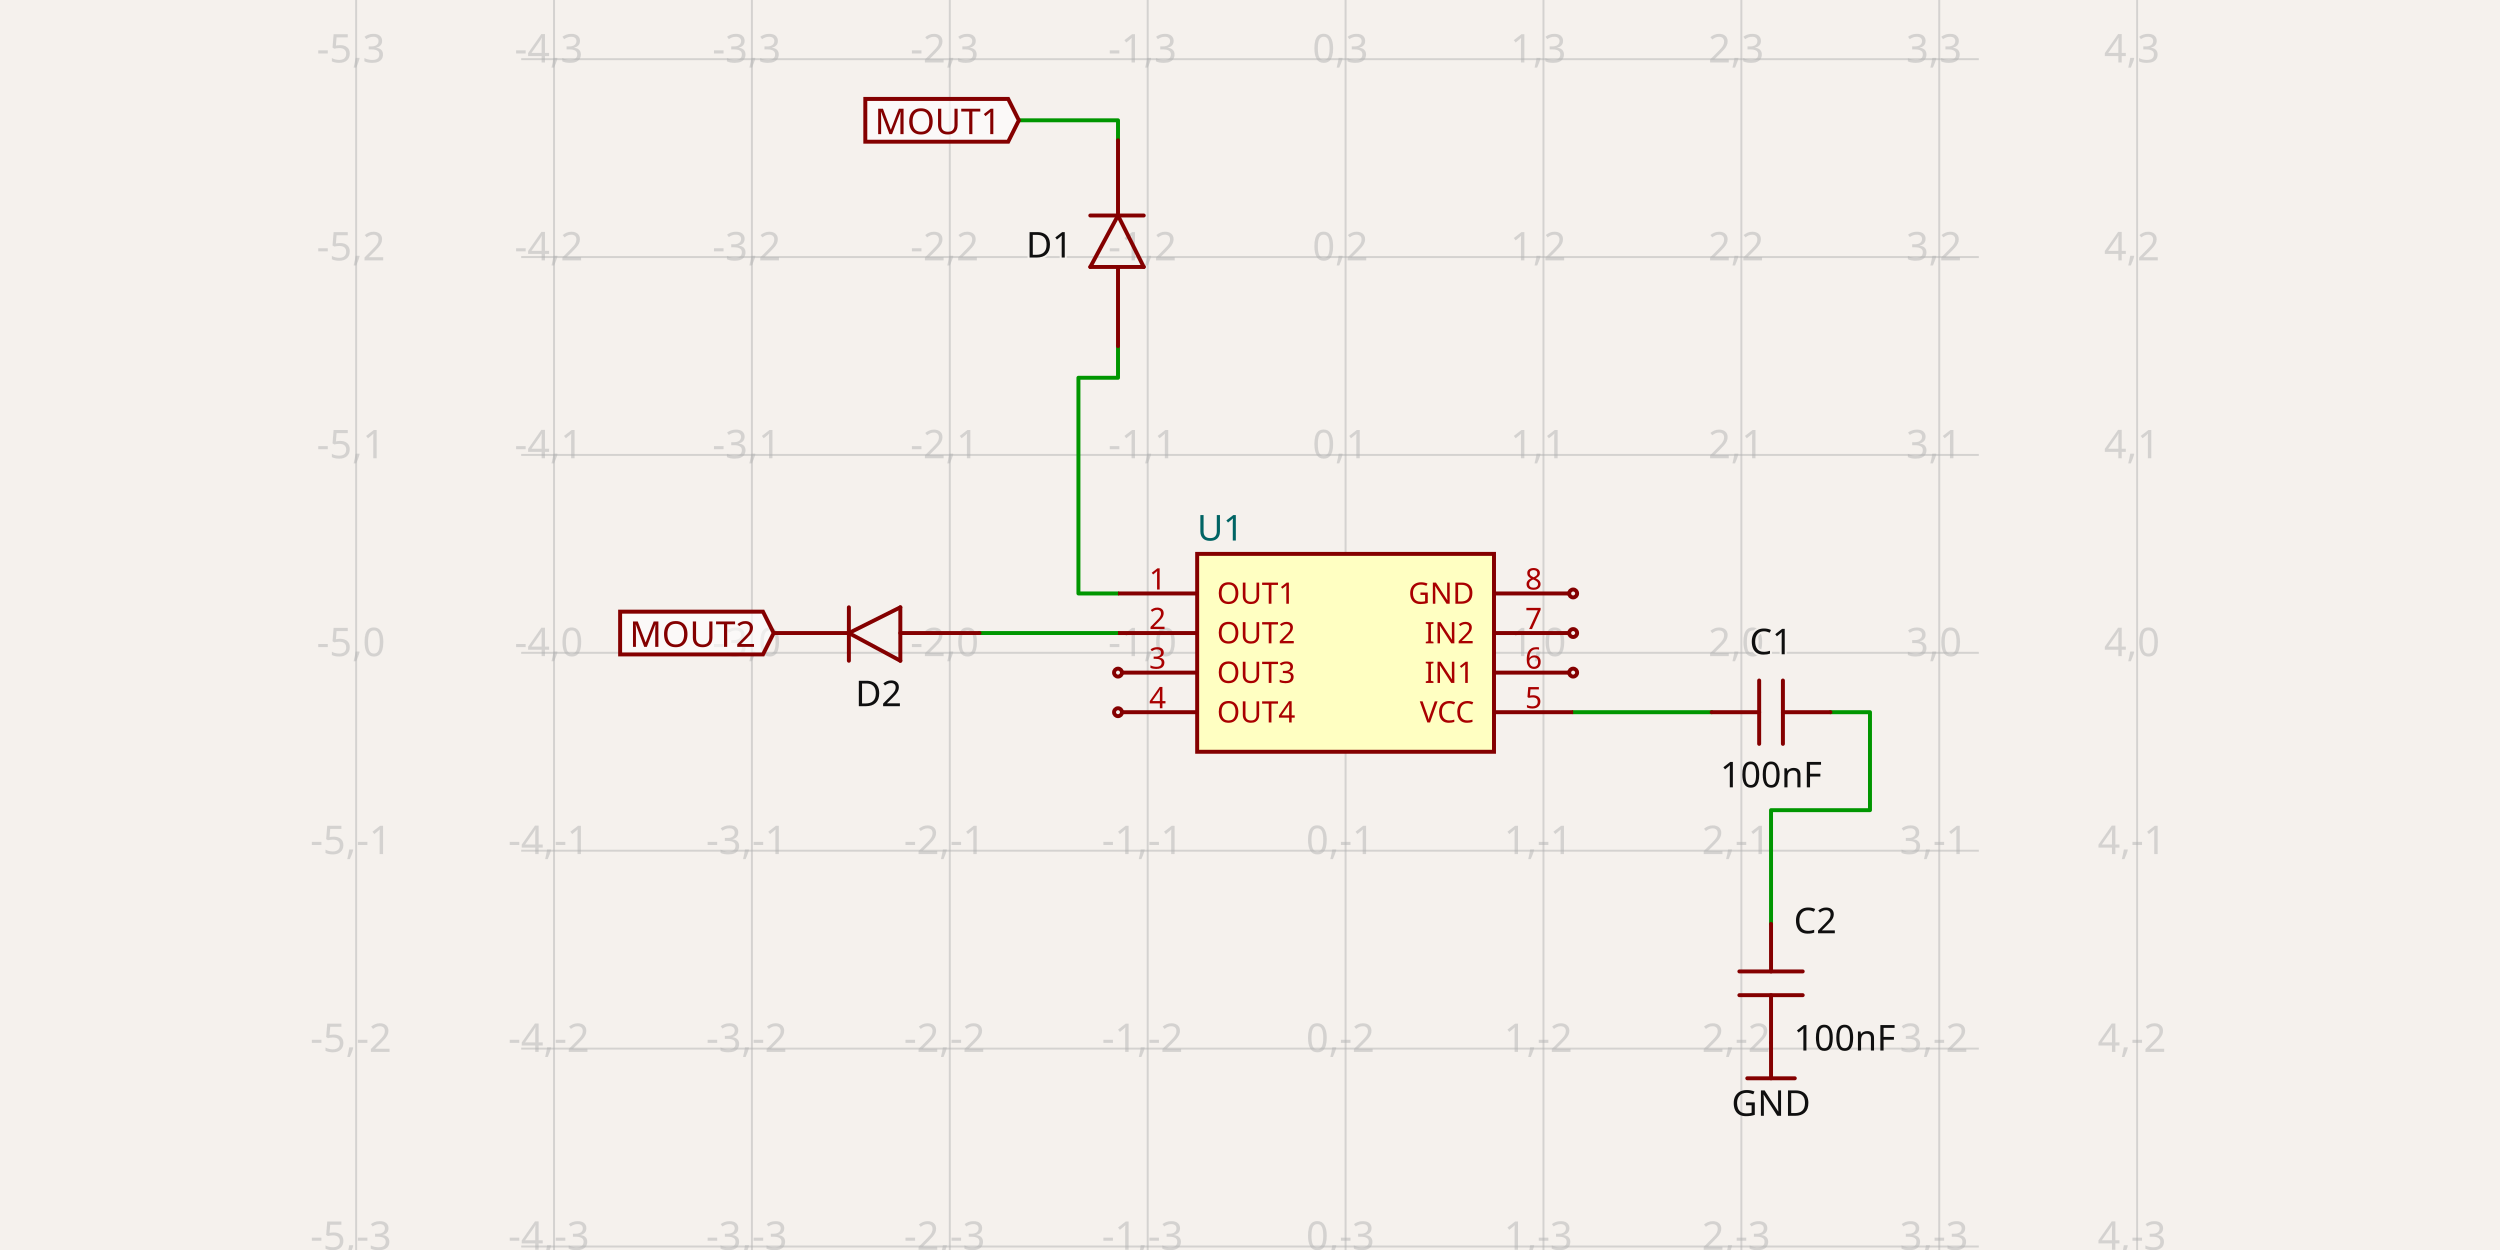
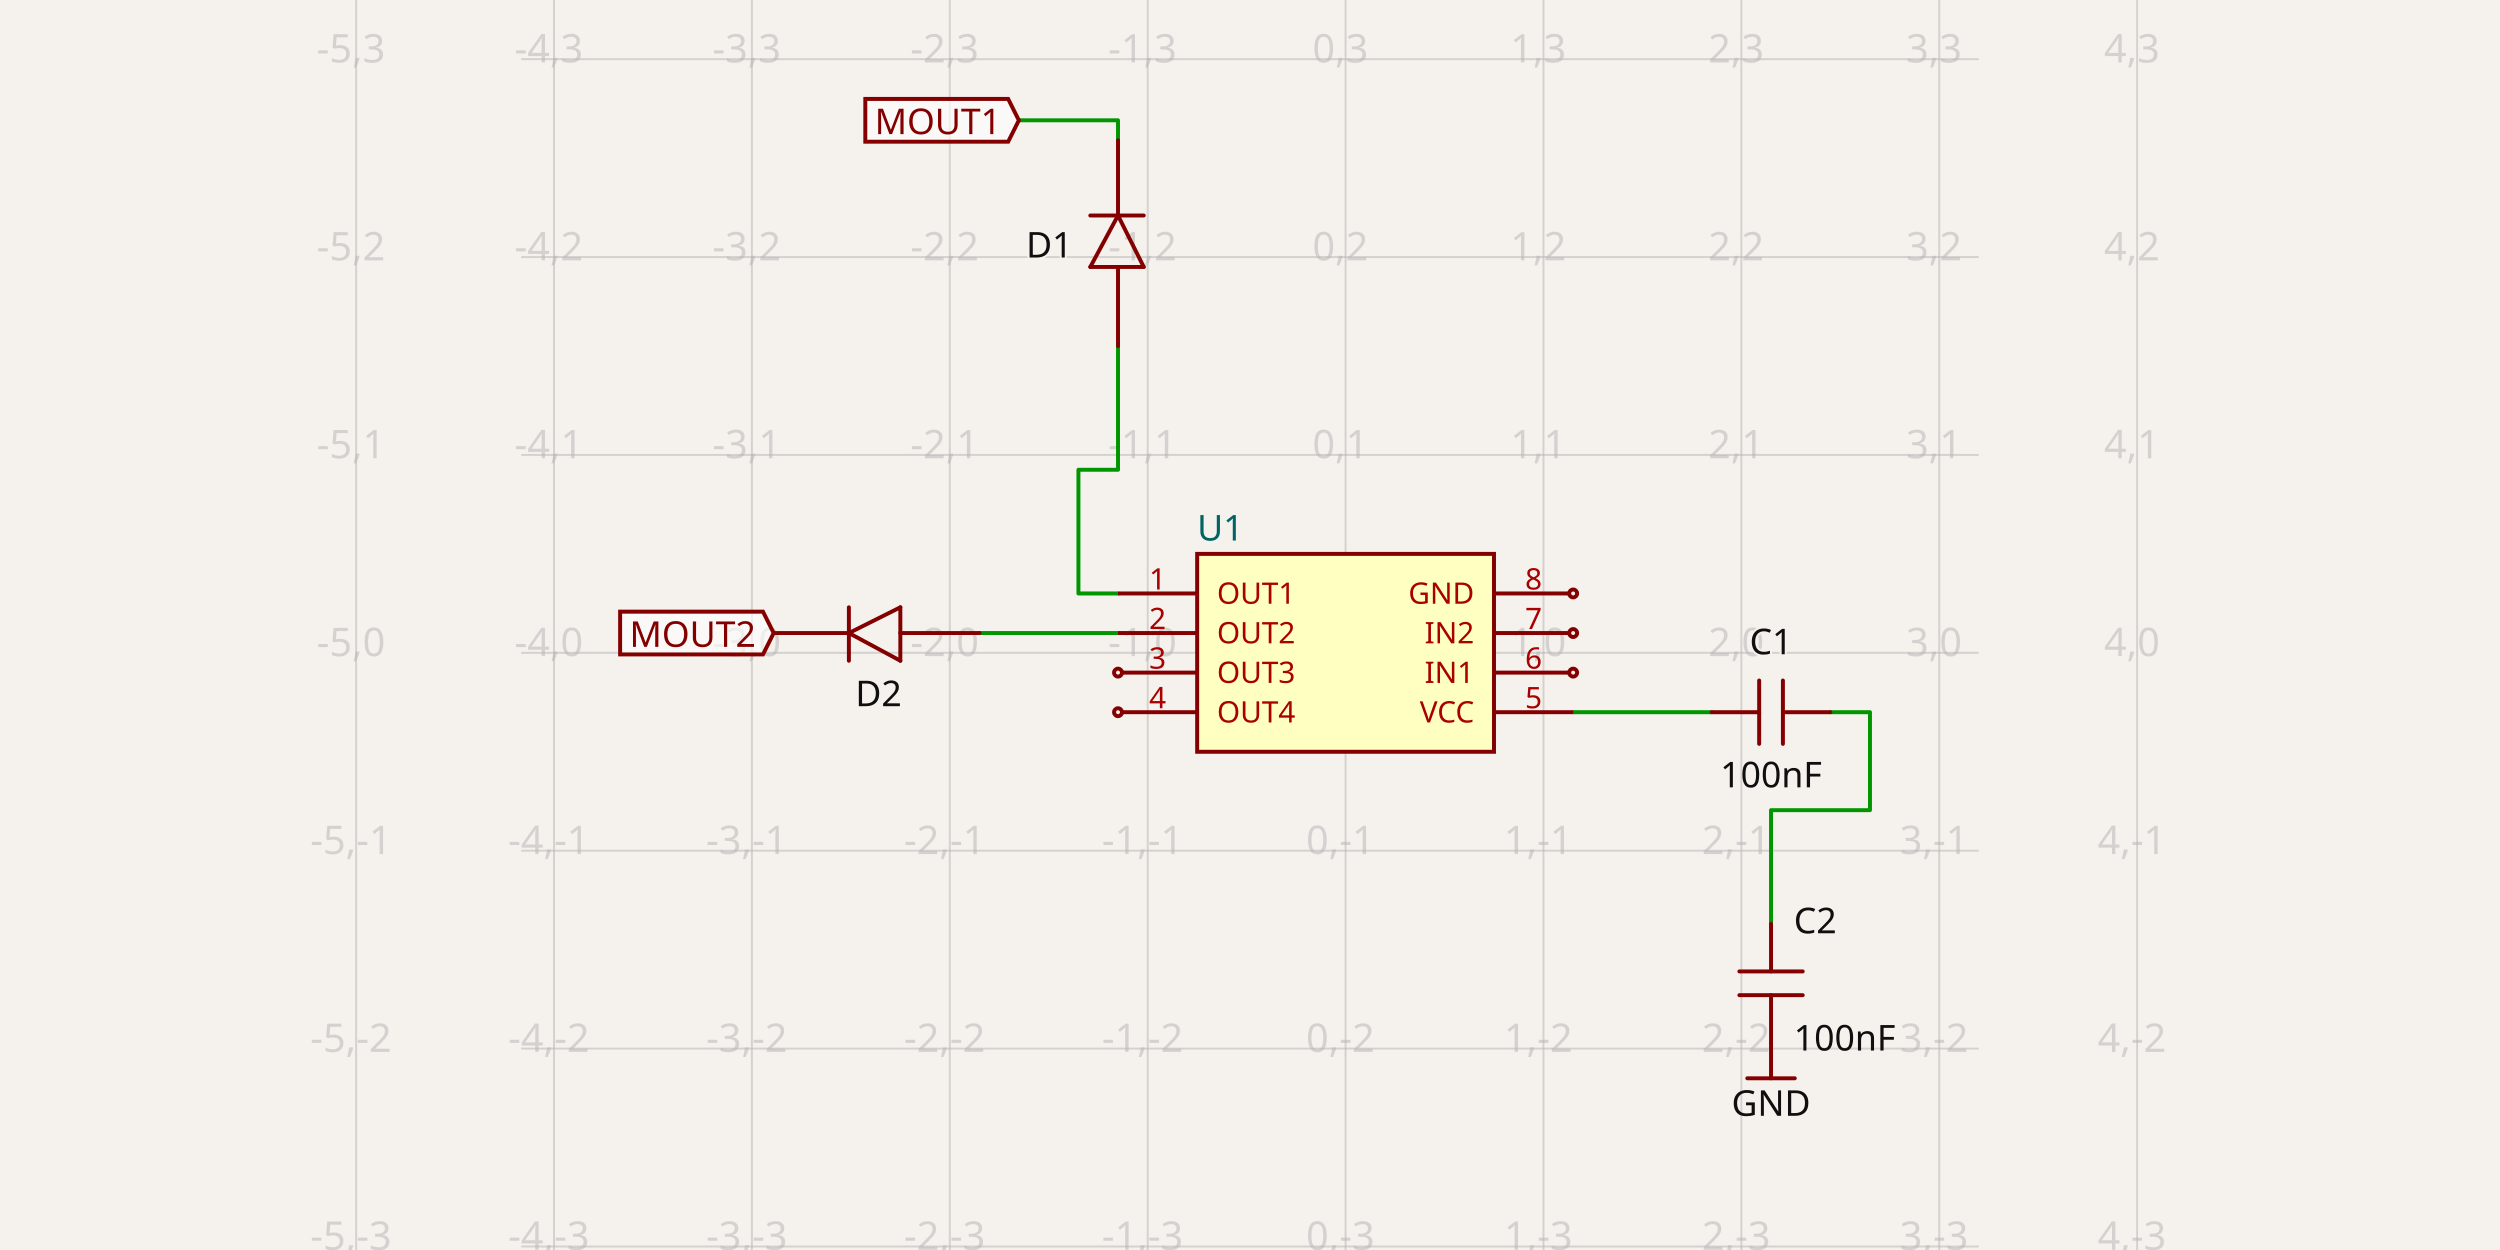
- <svg xmlns="http://www.w3.org/2000/svg" class="tscircuit-schematic" width="1200" height="600" style="background-color: rgb(245, 241, 237)" data-real-to-screen-transform="matrix(94.9858048992,0,0,-94.9858048992,645.8781437663,313.3581703623)" data-software-used-string="@tscircuit/core@0.0.1398">
+ <svg xmlns="http://www.w3.org/2000/svg" class="tscircuit-schematic" width="1200" height="600" style="background-color: rgb(245, 241, 237)" data-real-to-screen-transform="matrix(94.9858048992,0,0,-94.9858048992,645.8781437663,313.3581703623)" data-software-used-string="@tscircuit/core@0.0.1404">
  <style>
              .boundary { fill: rgb(245, 241, 237); }
              .schematic-boundary { fill: none; stroke: #fff; }
              .component { fill: none; stroke: rgb(132, 0, 0); }
              .chip { fill: rgb(255, 255, 194); stroke: rgb(132, 0, 0); }
              .component-pin { fill: none; stroke: rgb(132, 0, 0); }
              /* Basic per-trace hover fallback */
              .trace:hover {
                filter: invert(1);
              }
              .trace:hover .trace-crossing-outline {
                opacity: 0;
              }
              .trace:hover .trace-junction {
                filter: invert(1);
              }
              /* Net-hover highlighting: when a trace or its overlays are hovered,
                 invert color for all traces (base + overlays) sharing the same
                 subcircuit connectivity key. Also hide crossing outline during hover. */
              svg:has(:is(g.trace[data-subcircuit-connectivity-map-key="unnamedsubcircuitsubcircuit_source_group_0_connectivity_net0"], g.trace-overlays[data-subcircuit-connectivity-map-key="unnamedsubcircuitsubcircuit_source_group_0_connectivity_net0"]):hover) :is(g.trace[data-subcircuit-connectivity-map-key="unnamedsubcircuitsubcircuit_source_group_0_connectivity_net0"], g.trace-overlays[data-subcircuit-connectivity-map-key="unnamedsubcircuitsubcircuit_source_group_0_connectivity_net0"]) { filter: invert(1); }
svg:has(:is(g.trace[data-subcircuit-connectivity-map-key="unnamedsubcircuitsubcircuit_source_group_0_connectivity_net0"], g.trace-overlays[data-subcircuit-connectivity-map-key="unnamedsubcircuitsubcircuit_source_group_0_connectivity_net0"]):hover) g.trace-overlays[data-subcircuit-connectivity-map-key="unnamedsubcircuitsubcircuit_source_group_0_connectivity_net0"] .trace-crossing-outline { opacity: 0; }
svg:has(:is(g.trace[data-subcircuit-connectivity-map-key="unnamedsubcircuitsubcircuit_source_group_0_connectivity_net1"], g.trace-overlays[data-subcircuit-connectivity-map-key="unnamedsubcircuitsubcircuit_source_group_0_connectivity_net1"]):hover) :is(g.trace[data-subcircuit-connectivity-map-key="unnamedsubcircuitsubcircuit_source_group_0_connectivity_net1"], g.trace-overlays[data-subcircuit-connectivity-map-key="unnamedsubcircuitsubcircuit_source_group_0_connectivity_net1"]) { filter: invert(1); }
svg:has(:is(g.trace[data-subcircuit-connectivity-map-key="unnamedsubcircuitsubcircuit_source_group_0_connectivity_net1"], g.trace-overlays[data-subcircuit-connectivity-map-key="unnamedsubcircuitsubcircuit_source_group_0_connectivity_net1"]):hover) g.trace-overlays[data-subcircuit-connectivity-map-key="unnamedsubcircuitsubcircuit_source_group_0_connectivity_net1"] .trace-crossing-outline { opacity: 0; }
svg:has(:is(g.trace[data-subcircuit-connectivity-map-key="unnamedsubcircuitsubcircuit_source_group_0_connectivity_net3"], g.trace-overlays[data-subcircuit-connectivity-map-key="unnamedsubcircuitsubcircuit_source_group_0_connectivity_net3"]):hover) :is(g.trace[data-subcircuit-connectivity-map-key="unnamedsubcircuitsubcircuit_source_group_0_connectivity_net3"], g.trace-overlays[data-subcircuit-connectivity-map-key="unnamedsubcircuitsubcircuit_source_group_0_connectivity_net3"]) { filter: invert(1); }
svg:has(:is(g.trace[data-subcircuit-connectivity-map-key="unnamedsubcircuitsubcircuit_source_group_0_connectivity_net3"], g.trace-overlays[data-subcircuit-connectivity-map-key="unnamedsubcircuitsubcircuit_source_group_0_connectivity_net3"]):hover) g.trace-overlays[data-subcircuit-connectivity-map-key="unnamedsubcircuitsubcircuit_source_group_0_connectivity_net3"] .trace-crossing-outline { opacity: 0; }
svg:has(:is(g.trace[data-subcircuit-connectivity-map-key="unnamedsubcircuitsubcircuit_source_group_0_connectivity_net5"], g.trace-overlays[data-subcircuit-connectivity-map-key="unnamedsubcircuitsubcircuit_source_group_0_connectivity_net5"]):hover) :is(g.trace[data-subcircuit-connectivity-map-key="unnamedsubcircuitsubcircuit_source_group_0_connectivity_net5"], g.trace-overlays[data-subcircuit-connectivity-map-key="unnamedsubcircuitsubcircuit_source_group_0_connectivity_net5"]) { filter: invert(1); }
svg:has(:is(g.trace[data-subcircuit-connectivity-map-key="unnamedsubcircuitsubcircuit_source_group_0_connectivity_net5"], g.trace-overlays[data-subcircuit-connectivity-map-key="unnamedsubcircuitsubcircuit_source_group_0_connectivity_net5"]):hover) g.trace-overlays[data-subcircuit-connectivity-map-key="unnamedsubcircuitsubcircuit_source_group_0_connectivity_net5"] .trace-crossing-outline { opacity: 0; }
svg:has(:is(g.trace[data-subcircuit-connectivity-map-key="unnamedsubcircuitsubcircuit_source_group_0_connectivity_net4"], g.trace-overlays[data-subcircuit-connectivity-map-key="unnamedsubcircuitsubcircuit_source_group_0_connectivity_net4"]):hover) :is(g.trace[data-subcircuit-connectivity-map-key="unnamedsubcircuitsubcircuit_source_group_0_connectivity_net4"], g.trace-overlays[data-subcircuit-connectivity-map-key="unnamedsubcircuitsubcircuit_source_group_0_connectivity_net4"]) { filter: invert(1); }
svg:has(:is(g.trace[data-subcircuit-connectivity-map-key="unnamedsubcircuitsubcircuit_source_group_0_connectivity_net4"], g.trace-overlays[data-subcircuit-connectivity-map-key="unnamedsubcircuitsubcircuit_source_group_0_connectivity_net4"]):hover) g.trace-overlays[data-subcircuit-connectivity-map-key="unnamedsubcircuitsubcircuit_source_group_0_connectivity_net4"] .trace-crossing-outline { opacity: 0; }
              .text { font-family: sans-serif; fill: rgb(0, 150, 0); }
              .pin-number { fill: rgb(169, 0, 0); }
              .port-label { fill: rgb(0, 100, 100); }
              .component-name { fill: rgb(0, 100, 100); }
              
            </style>
  <rect class="boundary" x="0" y="0" width="1200" height="600" />
  <g class="grid sch-grid">
    <line x1="170.949" y1="600" x2="170.949" y2="-1.6086687537608668e-10" stroke="rgb(181, 181, 181)" stroke-width="0.95" stroke-opacity="0.5" />
    <line x1="265.935" y1="600" x2="265.935" y2="-1.6086687537608668e-10" stroke="rgb(181, 181, 181)" stroke-width="0.95" stroke-opacity="0.5" />
    <line x1="360.921" y1="600" x2="360.921" y2="-1.6086687537608668e-10" stroke="rgb(181, 181, 181)" stroke-width="0.95" stroke-opacity="0.5" />
    <line x1="455.907" y1="600" x2="455.907" y2="-1.6086687537608668e-10" stroke="rgb(181, 181, 181)" stroke-width="0.95" stroke-opacity="0.5" />
    <line x1="550.892" y1="600" x2="550.892" y2="-1.6086687537608668e-10" stroke="rgb(181, 181, 181)" stroke-width="0.95" stroke-opacity="0.5" />
    <line x1="645.878" y1="600" x2="645.878" y2="-1.6086687537608668e-10" stroke="rgb(181, 181, 181)" stroke-width="0.95" stroke-opacity="0.5" />
    <line x1="740.864" y1="600" x2="740.864" y2="-1.6086687537608668e-10" stroke="rgb(181, 181, 181)" stroke-width="0.95" stroke-opacity="0.5" />
    <line x1="835.85" y1="600" x2="835.85" y2="-1.6086687537608668e-10" stroke="rgb(181, 181, 181)" stroke-width="0.95" stroke-opacity="0.5" />
    <line x1="930.836" y1="600" x2="930.836" y2="-1.6086687537608668e-10" stroke="rgb(181, 181, 181)" stroke-width="0.95" stroke-opacity="0.5" />
    <line x1="1025.821" y1="600" x2="1025.821" y2="-1.6086687537608668e-10" stroke="rgb(181, 181, 181)" stroke-width="0.95" stroke-opacity="0.5" />
    <line x1="250.167" y1="693.301" x2="949.833" y2="693.301" stroke="rgb(181, 181, 181)" stroke-width="0.95" stroke-opacity="0.5" />
    <line x1="250.167" y1="598.316" x2="949.833" y2="598.316" stroke="rgb(181, 181, 181)" stroke-width="0.95" stroke-opacity="0.5" />
    <line x1="250.167" y1="503.33" x2="949.833" y2="503.33" stroke="rgb(181, 181, 181)" stroke-width="0.95" stroke-opacity="0.5" />
    <line x1="250.167" y1="408.344" x2="949.833" y2="408.344" stroke="rgb(181, 181, 181)" stroke-width="0.95" stroke-opacity="0.5" />
    <line x1="250.167" y1="313.358" x2="949.833" y2="313.358" stroke="rgb(181, 181, 181)" stroke-width="0.95" stroke-opacity="0.5" />
    <line x1="250.167" y1="218.372" x2="949.833" y2="218.372" stroke="rgb(181, 181, 181)" stroke-width="0.95" stroke-opacity="0.5" />
    <line x1="250.167" y1="123.387" x2="949.833" y2="123.387" stroke="rgb(181, 181, 181)" stroke-width="0.95" stroke-opacity="0.5" />
    <line x1="250.167" y1="28.401" x2="949.833" y2="28.401" stroke="rgb(181, 181, 181)" stroke-width="0.95" stroke-opacity="0.5" />
    <line x1="250.167" y1="-66.585" x2="949.833" y2="-66.585" stroke="rgb(181, 181, 181)" stroke-width="0.95" stroke-opacity="0.5" />
    <text x="168.449" y="688.301" fill="rgb(181, 181, 181)" font-size="18.997" fill-opacity="0.5" text-anchor="middle" dominant-baseline="middle" font-family="sans-serif">-5,-4</text>
    <text x="168.449" y="593.316" fill="rgb(181, 181, 181)" font-size="18.997" fill-opacity="0.5" text-anchor="middle" dominant-baseline="middle" font-family="sans-serif">-5,-3</text>
    <text x="168.449" y="498.33" fill="rgb(181, 181, 181)" font-size="18.997" fill-opacity="0.5" text-anchor="middle" dominant-baseline="middle" font-family="sans-serif">-5,-2</text>
    <text x="168.449" y="403.344" fill="rgb(181, 181, 181)" font-size="18.997" fill-opacity="0.5" text-anchor="middle" dominant-baseline="middle" font-family="sans-serif">-5,-1</text>
    <text x="168.449" y="308.358" fill="rgb(181, 181, 181)" font-size="18.997" fill-opacity="0.5" text-anchor="middle" dominant-baseline="middle" font-family="sans-serif">-5,0</text>
    <text x="168.449" y="213.372" fill="rgb(181, 181, 181)" font-size="18.997" fill-opacity="0.5" text-anchor="middle" dominant-baseline="middle" font-family="sans-serif">-5,1</text>
    <text x="168.449" y="118.387" fill="rgb(181, 181, 181)" font-size="18.997" fill-opacity="0.5" text-anchor="middle" dominant-baseline="middle" font-family="sans-serif">-5,2</text>
    <text x="168.449" y="23.401" fill="rgb(181, 181, 181)" font-size="18.997" fill-opacity="0.5" text-anchor="middle" dominant-baseline="middle" font-family="sans-serif">-5,3</text>
    <text x="168.449" y="-71.585" fill="rgb(181, 181, 181)" font-size="18.997" fill-opacity="0.5" text-anchor="middle" dominant-baseline="middle" font-family="sans-serif">-5,4</text>
    <text x="263.435" y="688.301" fill="rgb(181, 181, 181)" font-size="18.997" fill-opacity="0.5" text-anchor="middle" dominant-baseline="middle" font-family="sans-serif">-4,-4</text>
    <text x="263.435" y="593.316" fill="rgb(181, 181, 181)" font-size="18.997" fill-opacity="0.5" text-anchor="middle" dominant-baseline="middle" font-family="sans-serif">-4,-3</text>
    <text x="263.435" y="498.33" fill="rgb(181, 181, 181)" font-size="18.997" fill-opacity="0.5" text-anchor="middle" dominant-baseline="middle" font-family="sans-serif">-4,-2</text>
    <text x="263.435" y="403.344" fill="rgb(181, 181, 181)" font-size="18.997" fill-opacity="0.5" text-anchor="middle" dominant-baseline="middle" font-family="sans-serif">-4,-1</text>
    <text x="263.435" y="308.358" fill="rgb(181, 181, 181)" font-size="18.997" fill-opacity="0.5" text-anchor="middle" dominant-baseline="middle" font-family="sans-serif">-4,0</text>
    <text x="263.435" y="213.372" fill="rgb(181, 181, 181)" font-size="18.997" fill-opacity="0.5" text-anchor="middle" dominant-baseline="middle" font-family="sans-serif">-4,1</text>
    <text x="263.435" y="118.387" fill="rgb(181, 181, 181)" font-size="18.997" fill-opacity="0.5" text-anchor="middle" dominant-baseline="middle" font-family="sans-serif">-4,2</text>
    <text x="263.435" y="23.401" fill="rgb(181, 181, 181)" font-size="18.997" fill-opacity="0.5" text-anchor="middle" dominant-baseline="middle" font-family="sans-serif">-4,3</text>
    <text x="263.435" y="-71.585" fill="rgb(181, 181, 181)" font-size="18.997" fill-opacity="0.5" text-anchor="middle" dominant-baseline="middle" font-family="sans-serif">-4,4</text>
    <text x="358.421" y="688.301" fill="rgb(181, 181, 181)" font-size="18.997" fill-opacity="0.5" text-anchor="middle" dominant-baseline="middle" font-family="sans-serif">-3,-4</text>
    <text x="358.421" y="593.316" fill="rgb(181, 181, 181)" font-size="18.997" fill-opacity="0.5" text-anchor="middle" dominant-baseline="middle" font-family="sans-serif">-3,-3</text>
    <text x="358.421" y="498.33" fill="rgb(181, 181, 181)" font-size="18.997" fill-opacity="0.5" text-anchor="middle" dominant-baseline="middle" font-family="sans-serif">-3,-2</text>
    <text x="358.421" y="403.344" fill="rgb(181, 181, 181)" font-size="18.997" fill-opacity="0.5" text-anchor="middle" dominant-baseline="middle" font-family="sans-serif">-3,-1</text>
    <text x="358.421" y="308.358" fill="rgb(181, 181, 181)" font-size="18.997" fill-opacity="0.5" text-anchor="middle" dominant-baseline="middle" font-family="sans-serif">-3,0</text>
    <text x="358.421" y="213.372" fill="rgb(181, 181, 181)" font-size="18.997" fill-opacity="0.5" text-anchor="middle" dominant-baseline="middle" font-family="sans-serif">-3,1</text>
    <text x="358.421" y="118.387" fill="rgb(181, 181, 181)" font-size="18.997" fill-opacity="0.5" text-anchor="middle" dominant-baseline="middle" font-family="sans-serif">-3,2</text>
    <text x="358.421" y="23.401" fill="rgb(181, 181, 181)" font-size="18.997" fill-opacity="0.5" text-anchor="middle" dominant-baseline="middle" font-family="sans-serif">-3,3</text>
    <text x="358.421" y="-71.585" fill="rgb(181, 181, 181)" font-size="18.997" fill-opacity="0.5" text-anchor="middle" dominant-baseline="middle" font-family="sans-serif">-3,4</text>
    <text x="453.407" y="688.301" fill="rgb(181, 181, 181)" font-size="18.997" fill-opacity="0.5" text-anchor="middle" dominant-baseline="middle" font-family="sans-serif">-2,-4</text>
    <text x="453.407" y="593.316" fill="rgb(181, 181, 181)" font-size="18.997" fill-opacity="0.5" text-anchor="middle" dominant-baseline="middle" font-family="sans-serif">-2,-3</text>
    <text x="453.407" y="498.33" fill="rgb(181, 181, 181)" font-size="18.997" fill-opacity="0.5" text-anchor="middle" dominant-baseline="middle" font-family="sans-serif">-2,-2</text>
    <text x="453.407" y="403.344" fill="rgb(181, 181, 181)" font-size="18.997" fill-opacity="0.5" text-anchor="middle" dominant-baseline="middle" font-family="sans-serif">-2,-1</text>
    <text x="453.407" y="308.358" fill="rgb(181, 181, 181)" font-size="18.997" fill-opacity="0.5" text-anchor="middle" dominant-baseline="middle" font-family="sans-serif">-2,0</text>
    <text x="453.407" y="213.372" fill="rgb(181, 181, 181)" font-size="18.997" fill-opacity="0.5" text-anchor="middle" dominant-baseline="middle" font-family="sans-serif">-2,1</text>
    <text x="453.407" y="118.387" fill="rgb(181, 181, 181)" font-size="18.997" fill-opacity="0.5" text-anchor="middle" dominant-baseline="middle" font-family="sans-serif">-2,2</text>
    <text x="453.407" y="23.401" fill="rgb(181, 181, 181)" font-size="18.997" fill-opacity="0.5" text-anchor="middle" dominant-baseline="middle" font-family="sans-serif">-2,3</text>
    <text x="453.407" y="-71.585" fill="rgb(181, 181, 181)" font-size="18.997" fill-opacity="0.5" text-anchor="middle" dominant-baseline="middle" font-family="sans-serif">-2,4</text>
    <text x="548.392" y="688.301" fill="rgb(181, 181, 181)" font-size="18.997" fill-opacity="0.5" text-anchor="middle" dominant-baseline="middle" font-family="sans-serif">-1,-4</text>
    <text x="548.392" y="593.316" fill="rgb(181, 181, 181)" font-size="18.997" fill-opacity="0.5" text-anchor="middle" dominant-baseline="middle" font-family="sans-serif">-1,-3</text>
    <text x="548.392" y="498.33" fill="rgb(181, 181, 181)" font-size="18.997" fill-opacity="0.5" text-anchor="middle" dominant-baseline="middle" font-family="sans-serif">-1,-2</text>
    <text x="548.392" y="403.344" fill="rgb(181, 181, 181)" font-size="18.997" fill-opacity="0.5" text-anchor="middle" dominant-baseline="middle" font-family="sans-serif">-1,-1</text>
    <text x="548.392" y="308.358" fill="rgb(181, 181, 181)" font-size="18.997" fill-opacity="0.5" text-anchor="middle" dominant-baseline="middle" font-family="sans-serif">-1,0</text>
    <text x="548.392" y="213.372" fill="rgb(181, 181, 181)" font-size="18.997" fill-opacity="0.5" text-anchor="middle" dominant-baseline="middle" font-family="sans-serif">-1,1</text>
    <text x="548.392" y="118.387" fill="rgb(181, 181, 181)" font-size="18.997" fill-opacity="0.5" text-anchor="middle" dominant-baseline="middle" font-family="sans-serif">-1,2</text>
    <text x="548.392" y="23.401" fill="rgb(181, 181, 181)" font-size="18.997" fill-opacity="0.5" text-anchor="middle" dominant-baseline="middle" font-family="sans-serif">-1,3</text>
    <text x="548.392" y="-71.585" fill="rgb(181, 181, 181)" font-size="18.997" fill-opacity="0.5" text-anchor="middle" dominant-baseline="middle" font-family="sans-serif">-1,4</text>
    <text x="643.378" y="688.301" fill="rgb(181, 181, 181)" font-size="18.997" fill-opacity="0.5" text-anchor="middle" dominant-baseline="middle" font-family="sans-serif">0,-4</text>
    <text x="643.378" y="593.316" fill="rgb(181, 181, 181)" font-size="18.997" fill-opacity="0.5" text-anchor="middle" dominant-baseline="middle" font-family="sans-serif">0,-3</text>
    <text x="643.378" y="498.33" fill="rgb(181, 181, 181)" font-size="18.997" fill-opacity="0.5" text-anchor="middle" dominant-baseline="middle" font-family="sans-serif">0,-2</text>
    <text x="643.378" y="403.344" fill="rgb(181, 181, 181)" font-size="18.997" fill-opacity="0.5" text-anchor="middle" dominant-baseline="middle" font-family="sans-serif">0,-1</text>
    <text x="643.378" y="308.358" fill="rgb(181, 181, 181)" font-size="18.997" fill-opacity="0.5" text-anchor="middle" dominant-baseline="middle" font-family="sans-serif">0,0</text>
    <text x="643.378" y="213.372" fill="rgb(181, 181, 181)" font-size="18.997" fill-opacity="0.5" text-anchor="middle" dominant-baseline="middle" font-family="sans-serif">0,1</text>
    <text x="643.378" y="118.387" fill="rgb(181, 181, 181)" font-size="18.997" fill-opacity="0.5" text-anchor="middle" dominant-baseline="middle" font-family="sans-serif">0,2</text>
    <text x="643.378" y="23.401" fill="rgb(181, 181, 181)" font-size="18.997" fill-opacity="0.5" text-anchor="middle" dominant-baseline="middle" font-family="sans-serif">0,3</text>
    <text x="643.378" y="-71.585" fill="rgb(181, 181, 181)" font-size="18.997" fill-opacity="0.5" text-anchor="middle" dominant-baseline="middle" font-family="sans-serif">0,4</text>
    <text x="738.364" y="688.301" fill="rgb(181, 181, 181)" font-size="18.997" fill-opacity="0.5" text-anchor="middle" dominant-baseline="middle" font-family="sans-serif">1,-4</text>
    <text x="738.364" y="593.316" fill="rgb(181, 181, 181)" font-size="18.997" fill-opacity="0.5" text-anchor="middle" dominant-baseline="middle" font-family="sans-serif">1,-3</text>
    <text x="738.364" y="498.33" fill="rgb(181, 181, 181)" font-size="18.997" fill-opacity="0.5" text-anchor="middle" dominant-baseline="middle" font-family="sans-serif">1,-2</text>
    <text x="738.364" y="403.344" fill="rgb(181, 181, 181)" font-size="18.997" fill-opacity="0.5" text-anchor="middle" dominant-baseline="middle" font-family="sans-serif">1,-1</text>
    <text x="738.364" y="308.358" fill="rgb(181, 181, 181)" font-size="18.997" fill-opacity="0.5" text-anchor="middle" dominant-baseline="middle" font-family="sans-serif">1,0</text>
    <text x="738.364" y="213.372" fill="rgb(181, 181, 181)" font-size="18.997" fill-opacity="0.5" text-anchor="middle" dominant-baseline="middle" font-family="sans-serif">1,1</text>
    <text x="738.364" y="118.387" fill="rgb(181, 181, 181)" font-size="18.997" fill-opacity="0.5" text-anchor="middle" dominant-baseline="middle" font-family="sans-serif">1,2</text>
    <text x="738.364" y="23.401" fill="rgb(181, 181, 181)" font-size="18.997" fill-opacity="0.5" text-anchor="middle" dominant-baseline="middle" font-family="sans-serif">1,3</text>
    <text x="738.364" y="-71.585" fill="rgb(181, 181, 181)" font-size="18.997" fill-opacity="0.5" text-anchor="middle" dominant-baseline="middle" font-family="sans-serif">1,4</text>
    <text x="833.35" y="688.301" fill="rgb(181, 181, 181)" font-size="18.997" fill-opacity="0.5" text-anchor="middle" dominant-baseline="middle" font-family="sans-serif">2,-4</text>
    <text x="833.35" y="593.316" fill="rgb(181, 181, 181)" font-size="18.997" fill-opacity="0.5" text-anchor="middle" dominant-baseline="middle" font-family="sans-serif">2,-3</text>
    <text x="833.35" y="498.33" fill="rgb(181, 181, 181)" font-size="18.997" fill-opacity="0.5" text-anchor="middle" dominant-baseline="middle" font-family="sans-serif">2,-2</text>
    <text x="833.35" y="403.344" fill="rgb(181, 181, 181)" font-size="18.997" fill-opacity="0.5" text-anchor="middle" dominant-baseline="middle" font-family="sans-serif">2,-1</text>
    <text x="833.35" y="308.358" fill="rgb(181, 181, 181)" font-size="18.997" fill-opacity="0.5" text-anchor="middle" dominant-baseline="middle" font-family="sans-serif">2,0</text>
    <text x="833.35" y="213.372" fill="rgb(181, 181, 181)" font-size="18.997" fill-opacity="0.5" text-anchor="middle" dominant-baseline="middle" font-family="sans-serif">2,1</text>
    <text x="833.35" y="118.387" fill="rgb(181, 181, 181)" font-size="18.997" fill-opacity="0.5" text-anchor="middle" dominant-baseline="middle" font-family="sans-serif">2,2</text>
    <text x="833.35" y="23.401" fill="rgb(181, 181, 181)" font-size="18.997" fill-opacity="0.5" text-anchor="middle" dominant-baseline="middle" font-family="sans-serif">2,3</text>
    <text x="833.35" y="-71.585" fill="rgb(181, 181, 181)" font-size="18.997" fill-opacity="0.5" text-anchor="middle" dominant-baseline="middle" font-family="sans-serif">2,4</text>
    <text x="928.336" y="688.301" fill="rgb(181, 181, 181)" font-size="18.997" fill-opacity="0.5" text-anchor="middle" dominant-baseline="middle" font-family="sans-serif">3,-4</text>
    <text x="928.336" y="593.316" fill="rgb(181, 181, 181)" font-size="18.997" fill-opacity="0.5" text-anchor="middle" dominant-baseline="middle" font-family="sans-serif">3,-3</text>
    <text x="928.336" y="498.33" fill="rgb(181, 181, 181)" font-size="18.997" fill-opacity="0.5" text-anchor="middle" dominant-baseline="middle" font-family="sans-serif">3,-2</text>
    <text x="928.336" y="403.344" fill="rgb(181, 181, 181)" font-size="18.997" fill-opacity="0.5" text-anchor="middle" dominant-baseline="middle" font-family="sans-serif">3,-1</text>
    <text x="928.336" y="308.358" fill="rgb(181, 181, 181)" font-size="18.997" fill-opacity="0.5" text-anchor="middle" dominant-baseline="middle" font-family="sans-serif">3,0</text>
    <text x="928.336" y="213.372" fill="rgb(181, 181, 181)" font-size="18.997" fill-opacity="0.5" text-anchor="middle" dominant-baseline="middle" font-family="sans-serif">3,1</text>
    <text x="928.336" y="118.387" fill="rgb(181, 181, 181)" font-size="18.997" fill-opacity="0.5" text-anchor="middle" dominant-baseline="middle" font-family="sans-serif">3,2</text>
    <text x="928.336" y="23.401" fill="rgb(181, 181, 181)" font-size="18.997" fill-opacity="0.5" text-anchor="middle" dominant-baseline="middle" font-family="sans-serif">3,3</text>
    <text x="928.336" y="-71.585" fill="rgb(181, 181, 181)" font-size="18.997" fill-opacity="0.5" text-anchor="middle" dominant-baseline="middle" font-family="sans-serif">3,4</text>
    <text x="1023.321" y="688.301" fill="rgb(181, 181, 181)" font-size="18.997" fill-opacity="0.5" text-anchor="middle" dominant-baseline="middle" font-family="sans-serif">4,-4</text>
    <text x="1023.321" y="593.316" fill="rgb(181, 181, 181)" font-size="18.997" fill-opacity="0.5" text-anchor="middle" dominant-baseline="middle" font-family="sans-serif">4,-3</text>
    <text x="1023.321" y="498.33" fill="rgb(181, 181, 181)" font-size="18.997" fill-opacity="0.5" text-anchor="middle" dominant-baseline="middle" font-family="sans-serif">4,-2</text>
    <text x="1023.321" y="403.344" fill="rgb(181, 181, 181)" font-size="18.997" fill-opacity="0.5" text-anchor="middle" dominant-baseline="middle" font-family="sans-serif">4,-1</text>
    <text x="1023.321" y="308.358" fill="rgb(181, 181, 181)" font-size="18.997" fill-opacity="0.5" text-anchor="middle" dominant-baseline="middle" font-family="sans-serif">4,0</text>
    <text x="1023.321" y="213.372" fill="rgb(181, 181, 181)" font-size="18.997" fill-opacity="0.5" text-anchor="middle" dominant-baseline="middle" font-family="sans-serif">4,1</text>
    <text x="1023.321" y="118.387" fill="rgb(181, 181, 181)" font-size="18.997" fill-opacity="0.5" text-anchor="middle" dominant-baseline="middle" font-family="sans-serif">4,2</text>
    <text x="1023.321" y="23.401" fill="rgb(181, 181, 181)" font-size="18.997" fill-opacity="0.5" text-anchor="middle" dominant-baseline="middle" font-family="sans-serif">4,3</text>
    <text x="1023.321" y="-71.585" fill="rgb(181, 181, 181)" font-size="18.997" fill-opacity="0.5" text-anchor="middle" dominant-baseline="middle" font-family="sans-serif">4,4</text>
  </g>
  <g class="trace sch-trace" data-layer="base" data-circuit-json-type="schematic_trace" data-schematic-trace-id="schematic_trace_0" data-subcircuit-connectivity-map-key="unnamedsubcircuitsubcircuit_source_group_0_connectivity_net0">
    <path d="M 755.112 341.854 L 821.602 341.854" class="trace-invisible-hover-outline sch-trace-hitbox" stroke="rgb(0, 150, 0)" fill="none" stroke-width="15.198px" stroke-linecap="round" opacity="0" stroke-linejoin="round" />
    <path class="sch-trace-path" d="M 755.112 341.854 L 821.602 341.854" stroke="rgb(0, 150, 0)" fill="none" stroke-width="1.9px" stroke-linecap="round" stroke-linejoin="round" />
  </g>
  <g class="trace sch-trace" data-layer="base" data-circuit-json-type="schematic_trace" data-schematic-trace-id="schematic_trace_1" data-subcircuit-connectivity-map-key="unnamedsubcircuitsubcircuit_source_group_0_connectivity_net1">
    <path d="M 878.593 341.854 L 897.591 341.854 L 897.591 388.872 L 850.098 388.872 L 850.098 435.89 L 850.098 443.489" class="trace-invisible-hover-outline sch-trace-hitbox" stroke="rgb(0, 150, 0)" fill="none" stroke-width="15.198px" stroke-linecap="round" opacity="0" stroke-linejoin="round" />
    <path class="sch-trace-path" d="M 878.593 341.854 L 897.591 341.854 L 897.591 388.872 L 850.098 388.872 L 850.098 435.89 L 850.098 443.489" stroke="rgb(0, 150, 0)" fill="none" stroke-width="1.9px" stroke-linecap="round" stroke-linejoin="round" />
  </g>
  <g class="trace sch-trace" data-layer="base" data-circuit-json-type="schematic_trace" data-schematic-trace-id="schematic_trace_2" data-subcircuit-connectivity-map-key="unnamedsubcircuitsubcircuit_source_group_0_connectivity_net3">
-     <path d="M 536.644 284.862 L 517.647 284.862 L 517.647 181.328 L 536.644 181.328 L 536.644 166.13" class="trace-invisible-hover-outline sch-trace-hitbox" stroke="rgb(0, 150, 0)" fill="none" stroke-width="15.198px" stroke-linecap="round" opacity="0" stroke-linejoin="round" />
-     <path class="sch-trace-path" d="M 536.644 284.862 L 517.647 284.862 L 517.647 181.328 L 536.644 181.328 L 536.644 166.13" stroke="rgb(0, 150, 0)" fill="none" stroke-width="1.9px" stroke-linecap="round" stroke-linejoin="round" />
+     <path d="M 536.644 284.862 L 517.647 284.862 L 517.647 225.496 L 536.644 225.496 L 536.644 166.13" class="trace-invisible-hover-outline sch-trace-hitbox" stroke="rgb(0, 150, 0)" fill="none" stroke-width="15.198px" stroke-linecap="round" opacity="0" stroke-linejoin="round" />
+     <path class="sch-trace-path" d="M 536.644 284.862 L 517.647 284.862 L 517.647 225.496 L 536.644 225.496 L 536.644 166.13" stroke="rgb(0, 150, 0)" fill="none" stroke-width="1.9px" stroke-linecap="round" stroke-linejoin="round" />
  </g>
  <g class="trace sch-trace" data-layer="base" data-circuit-json-type="schematic_trace" data-schematic-trace-id="schematic_trace_3" data-subcircuit-connectivity-map-key="unnamedsubcircuitsubcircuit_source_group_0_connectivity_net5">
    <path d="M 536.644 303.86 L 470.154 303.86" class="trace-invisible-hover-outline sch-trace-hitbox" stroke="rgb(0, 150, 0)" fill="none" stroke-width="15.198px" stroke-linecap="round" opacity="0" stroke-linejoin="round" />
    <path class="sch-trace-path" d="M 536.644 303.86 L 470.154 303.86" stroke="rgb(0, 150, 0)" fill="none" stroke-width="1.9px" stroke-linecap="round" stroke-linejoin="round" />
  </g>
  <g class="trace sch-trace" data-layer="base" data-circuit-json-type="schematic_trace" data-schematic-trace-id="schematic_trace_4" data-subcircuit-connectivity-map-key="unnamedsubcircuitsubcircuit_source_group_0_connectivity_net4">
    <path d="M 536.644 67.345 L 536.644 57.751 L 489.057 57.751" class="trace-invisible-hover-outline sch-trace-hitbox" stroke="rgb(0, 150, 0)" fill="none" stroke-width="15.198px" stroke-linecap="round" opacity="0" stroke-linejoin="round" />
    <path class="sch-trace-path" d="M 536.644 67.345 L 536.644 57.751 L 489.057 57.751" stroke="rgb(0, 150, 0)" fill="none" stroke-width="1.9px" stroke-linecap="round" stroke-linejoin="round" />
  </g>
  <g class="trace-overlays sch-trace-overlays" data-layer="overlay" data-circuit-json-type="schematic_trace" data-schematic-trace-id="schematic_trace_0" data-subcircuit-connectivity-map-key="unnamedsubcircuitsubcircuit_source_group_0_connectivity_net0" />
  <g class="trace-overlays sch-trace-overlays" data-layer="overlay" data-circuit-json-type="schematic_trace" data-schematic-trace-id="schematic_trace_1" data-subcircuit-connectivity-map-key="unnamedsubcircuitsubcircuit_source_group_0_connectivity_net1" />
  <g class="trace-overlays sch-trace-overlays" data-layer="overlay" data-circuit-json-type="schematic_trace" data-schematic-trace-id="schematic_trace_2" data-subcircuit-connectivity-map-key="unnamedsubcircuitsubcircuit_source_group_0_connectivity_net3" />
  <g class="trace-overlays sch-trace-overlays" data-layer="overlay" data-circuit-json-type="schematic_trace" data-schematic-trace-id="schematic_trace_3" data-subcircuit-connectivity-map-key="unnamedsubcircuitsubcircuit_source_group_0_connectivity_net5" />
  <g class="trace-overlays sch-trace-overlays" data-layer="overlay" data-circuit-json-type="schematic_trace" data-schematic-trace-id="schematic_trace_4" data-subcircuit-connectivity-map-key="unnamedsubcircuitsubcircuit_source_group_0_connectivity_net4" />
  <g class="sch-component" data-circuit-json-type="schematic_component" data-schematic-component-id="schematic_component_0">
    <rect class="component chip sch-component-body" x="574.639" y="265.865" width="142.479" height="94.986" stroke-width="1.9px" fill="rgb(255, 255, 194)" stroke="rgb(132, 0, 0)" />
    <rect class="component-overlay sch-component-overlay" x="574.639" y="265.865" width="142.479" height="94.986" fill="transparent" />
    <text class="sch-text" x="574.639" y="373.199" fill="#006464" text-anchor="start" dominant-baseline="middle" font-family="sans-serif" font-size="17.097px" transform="rotate(0, 574.6388, 373.1992)" />
    <text class="sch-text" x="574.639" y="253.517" fill="#006464" text-anchor="start" dominant-baseline="middle" font-family="sans-serif" font-size="17.097px" transform="rotate(0, 574.6388, 253.5171)">U1</text>
    <line class="component-pin sch-component-pin sch-port-line" x1="574.639" y1="284.862" x2="536.644" y2="284.862" stroke-width="1.9px" />
    <g class="sch-port" data-schematic-port-id="source_port_0">
      <rect x="534.745" y="282.963" width="3.799" height="3.799" opacity="0" />
    </g>
    <text class="pin-number sch-pin-number" x="555.642" y="282.963" style="font-family: sans-serif;" fill="rgb(169, 0, 0)" text-anchor="middle" dominant-baseline="auto" font-size="14.248px" transform="">1</text>
    <text class="pin-number sch-pin-label" x="584.137" y="284.862" style="font-family: sans-serif;" fill="rgb(169, 0, 0)" text-anchor="start" dominant-baseline="middle" font-size="14.248px" transform="">OUT1</text>
    <line class="component-pin sch-component-pin sch-port-line" x1="574.639" y1="303.86" x2="536.644" y2="303.86" stroke-width="1.9px" />
    <g class="sch-port" data-schematic-port-id="source_port_1">
      <rect x="534.745" y="301.96" width="3.799" height="3.799" opacity="0" />
    </g>
    <text class="pin-number sch-pin-number" x="555.642" y="301.96" style="font-family: sans-serif;" fill="rgb(169, 0, 0)" text-anchor="middle" dominant-baseline="auto" font-size="14.248px" transform="">2</text>
    <text class="pin-number sch-pin-label" x="584.137" y="303.86" style="font-family: sans-serif;" fill="rgb(169, 0, 0)" text-anchor="start" dominant-baseline="middle" font-size="14.248px" transform="">OUT2</text>
    <line class="component-pin sch-component-pin sch-port-line" x1="574.639" y1="322.857" x2="538.544" y2="322.857" stroke-width="1.9px" />
    <g class="sch-port" data-schematic-port-id="source_port_2">
      <circle class="component-pin sch-component-pin sch-port-terminal" cx="536.644" cy="322.857" r="1.9" stroke-width="1.9px" />
      <rect x="534.745" y="320.957" width="3.799" height="3.799" opacity="0" />
    </g>
    <text class="pin-number sch-pin-number" x="555.642" y="320.957" style="font-family: sans-serif;" fill="rgb(169, 0, 0)" text-anchor="middle" dominant-baseline="auto" font-size="14.248px" transform="">3</text>
    <text class="pin-number sch-pin-label" x="584.137" y="322.857" style="font-family: sans-serif;" fill="rgb(169, 0, 0)" text-anchor="start" dominant-baseline="middle" font-size="14.248px" transform="">OUT3</text>
    <line class="component-pin sch-component-pin sch-port-line" x1="574.639" y1="341.854" x2="538.544" y2="341.854" stroke-width="1.9px" />
    <g class="sch-port" data-schematic-port-id="source_port_3">
      <circle class="component-pin sch-component-pin sch-port-terminal" cx="536.644" cy="341.854" r="1.9" stroke-width="1.9px" />
      <rect x="534.745" y="339.954" width="3.799" height="3.799" opacity="0" />
    </g>
    <text class="pin-number sch-pin-number" x="555.642" y="339.954" style="font-family: sans-serif;" fill="rgb(169, 0, 0)" text-anchor="middle" dominant-baseline="auto" font-size="14.248px" transform="">4</text>
    <text class="pin-number sch-pin-label" x="584.137" y="341.854" style="font-family: sans-serif;" fill="rgb(169, 0, 0)" text-anchor="start" dominant-baseline="middle" font-size="14.248px" transform="">OUT4</text>
    <line class="component-pin sch-component-pin sch-port-line" x1="717.117" y1="341.854" x2="755.112" y2="341.854" stroke-width="1.9px" />
    <g class="sch-port" data-schematic-port-id="source_port_4">
      <rect x="753.212" y="339.954" width="3.799" height="3.799" opacity="0" />
    </g>
    <text class="pin-number sch-pin-number" x="736.115" y="339.954" style="font-family: sans-serif;" fill="rgb(169, 0, 0)" text-anchor="middle" dominant-baseline="auto" font-size="14.248px" transform="">5</text>
    <text class="pin-number sch-pin-label" x="707.619" y="341.854" style="font-family: sans-serif;" fill="rgb(169, 0, 0)" text-anchor="end" dominant-baseline="middle" font-size="14.248px" transform="">VCC</text>
    <line class="component-pin sch-component-pin sch-port-line" x1="717.117" y1="322.857" x2="753.212" y2="322.857" stroke-width="1.9px" />
    <g class="sch-port" data-schematic-port-id="source_port_5">
      <circle class="component-pin sch-component-pin sch-port-terminal" cx="755.112" cy="322.857" r="1.9" stroke-width="1.9px" />
      <rect x="753.212" y="320.957" width="3.799" height="3.799" opacity="0" />
    </g>
    <text class="pin-number sch-pin-number" x="736.115" y="320.957" style="font-family: sans-serif;" fill="rgb(169, 0, 0)" text-anchor="middle" dominant-baseline="auto" font-size="14.248px" transform="">6</text>
    <text class="pin-number sch-pin-label" x="707.619" y="322.857" style="font-family: sans-serif;" fill="rgb(169, 0, 0)" text-anchor="end" dominant-baseline="middle" font-size="14.248px" transform="">IN1</text>
    <line class="component-pin sch-component-pin sch-port-line" x1="717.117" y1="303.86" x2="753.212" y2="303.86" stroke-width="1.9px" />
    <g class="sch-port" data-schematic-port-id="source_port_6">
      <circle class="component-pin sch-component-pin sch-port-terminal" cx="755.112" cy="303.86" r="1.9" stroke-width="1.9px" />
      <rect x="753.212" y="301.96" width="3.799" height="3.799" opacity="0" />
    </g>
    <text class="pin-number sch-pin-number" x="736.115" y="301.96" style="font-family: sans-serif;" fill="rgb(169, 0, 0)" text-anchor="middle" dominant-baseline="auto" font-size="14.248px" transform="">7</text>
    <text class="pin-number sch-pin-label" x="707.619" y="303.86" style="font-family: sans-serif;" fill="rgb(169, 0, 0)" text-anchor="end" dominant-baseline="middle" font-size="14.248px" transform="">IN2</text>
    <line class="component-pin sch-component-pin sch-port-line" x1="717.117" y1="284.862" x2="753.212" y2="284.862" stroke-width="1.9px" />
    <g class="sch-port" data-schematic-port-id="source_port_7">
      <circle class="component-pin sch-component-pin sch-port-terminal" cx="755.112" cy="284.862" r="1.9" stroke-width="1.9px" />
      <rect x="753.212" y="282.963" width="3.799" height="3.799" opacity="0" />
    </g>
    <text class="pin-number sch-pin-number" x="736.115" y="282.963" style="font-family: sans-serif;" fill="rgb(169, 0, 0)" text-anchor="middle" dominant-baseline="auto" font-size="14.248px" transform="">8</text>
    <text class="pin-number sch-pin-label" x="707.619" y="284.862" style="font-family: sans-serif;" fill="rgb(169, 0, 0)" text-anchor="end" dominant-baseline="middle" font-size="14.248px" transform="">GND</text>
  </g>
  <g class="sch-component" data-circuit-json-type="schematic_component" data-schematic-component-id="schematic_component_1">
    <rect class="component-overlay sch-component-overlay" x="523.346" y="67.345" width="25.646" height="98.785" fill="transparent" />
    <path class="sch-component-symbol-path" d="M 536.644 103.44 L 548.993 128.136" stroke="rgb(132, 0, 0)" fill="none" stroke-width="1.9px" stroke-linecap="round" />
    <path class="sch-component-symbol-path" d="M 523.346 128.136 L 536.644 103.44" stroke="rgb(132, 0, 0)" fill="none" stroke-width="1.9px" stroke-linecap="round" />
    <path class="sch-component-symbol-path" d="M 548.993 128.136 L 523.346 128.136" stroke="rgb(132, 0, 0)" fill="none" stroke-width="1.9px" stroke-linecap="round" />
    <path class="sch-component-symbol-path" d="M 523.346 103.44 L 548.993 103.44" stroke="rgb(132, 0, 0)" fill="none" stroke-width="1.9px" stroke-linecap="round" />
    <path class="sch-component-symbol-path" d="M 536.644 128.136 L 536.644 166.13" stroke="rgb(132, 0, 0)" fill="none" stroke-width="1.9px" stroke-linecap="round" />
    <path class="sch-component-symbol-path" d="M 536.644 67.345 L 536.644 102.49" stroke="rgb(132, 0, 0)" fill="none" stroke-width="1.9px" stroke-linecap="round" />
    <text class="sch-component-name sch-component-text" x="514.798" y="117.687" stroke="rgb(245, 241, 237)" stroke-width="1.9px" paint-order="stroke" fill="rgb(15, 15, 15)" font-family="sans-serif" text-anchor="end" dominant-baseline="middle" font-size="17.097px">D1</text>
    <text class="sch-component-text" x="566.09" y="116.738" fill="rgb(15, 15, 15)" font-family="sans-serif" text-anchor="start" dominant-baseline="middle" font-size="17.097px" />
  </g>
  <g class="sch-component" data-circuit-json-type="schematic_component" data-schematic-component-id="schematic_component_2">
    <rect class="component-overlay sch-component-overlay" x="371.369" y="291.511" width="98.785" height="25.646" fill="transparent" />
    <path class="sch-component-symbol-path" d="M 407.464 303.86 L 432.16 291.511" stroke="rgb(132, 0, 0)" fill="none" stroke-width="1.9px" stroke-linecap="round" />
    <path class="sch-component-symbol-path" d="M 432.16 317.158 L 407.464 303.86" stroke="rgb(132, 0, 0)" fill="none" stroke-width="1.9px" stroke-linecap="round" />
    <path class="sch-component-symbol-path" d="M 432.16 291.511 L 432.16 317.158" stroke="rgb(132, 0, 0)" fill="none" stroke-width="1.9px" stroke-linecap="round" />
    <path class="sch-component-symbol-path" d="M 407.464 317.158 L 407.464 291.511" stroke="rgb(132, 0, 0)" fill="none" stroke-width="1.9px" stroke-linecap="round" />
    <path class="sch-component-symbol-path" d="M 432.16 303.86 L 470.154 303.86" stroke="rgb(132, 0, 0)" fill="none" stroke-width="1.9px" stroke-linecap="round" />
    <path class="sch-component-symbol-path" d="M 371.369 303.86 L 406.514 303.86" stroke="rgb(132, 0, 0)" fill="none" stroke-width="1.9px" stroke-linecap="round" />
    <text class="sch-component-name sch-component-text" x="421.712" y="325.706" stroke="rgb(245, 241, 237)" stroke-width="1.9px" paint-order="stroke" fill="rgb(15, 15, 15)" font-family="sans-serif" text-anchor="middle" dominant-baseline="hanging" font-size="17.097px">D2</text>
    <text class="sch-component-text" x="420.762" y="274.414" fill="rgb(15, 15, 15)" font-family="sans-serif" text-anchor="middle" dominant-baseline="ideographic" font-size="17.097px" />
  </g>
  <g class="sch-component" data-circuit-json-type="schematic_component" data-schematic-component-id="schematic_component_3">
    <rect class="component-overlay sch-component-overlay" x="821.602" y="326.654" width="56.991" height="30.399" fill="transparent" />
    <path class="sch-component-symbol-path" d="M 878.593 341.854 L 855.797 341.854" stroke="rgb(132, 0, 0)" fill="none" stroke-width="1.9px" stroke-linecap="round" />
    <path class="sch-component-symbol-path" d="M 844.398 341.854 L 821.602 341.854" stroke="rgb(132, 0, 0)" fill="none" stroke-width="1.9px" stroke-linecap="round" />
    <path class="sch-component-symbol-path" d="M 855.797 326.654 L 855.797 357.054" stroke="rgb(132, 0, 0)" fill="none" stroke-width="1.9px" stroke-linecap="round" />
    <path class="sch-component-symbol-path" d="M 844.398 326.654 L 844.398 357.054" stroke="rgb(132, 0, 0)" fill="none" stroke-width="1.9px" stroke-linecap="round" />
    <text class="sch-component-name sch-component-text" x="850.098" y="319.057" stroke="rgb(245, 241, 237)" stroke-width="1.9px" paint-order="stroke" fill="rgb(15, 15, 15)" font-family="sans-serif" text-anchor="middle" dominant-baseline="ideographic" font-size="17.097px">C1</text>
    <text class="sch-component-text" x="850.098" y="364.651" fill="rgb(15, 15, 15)" font-family="sans-serif" text-anchor="middle" dominant-baseline="hanging" font-size="17.097px">100nF</text>
  </g>
  <g class="sch-component" data-circuit-json-type="schematic_component" data-schematic-component-id="schematic_component_4">
    <rect class="component-overlay sch-component-overlay" x="834.898" y="443.489" width="30.399" height="56.991" fill="transparent" />
    <path class="sch-component-symbol-path" d="M 850.098 500.48 L 850.098 477.684" stroke="rgb(132, 0, 0)" fill="none" stroke-width="1.9px" stroke-linecap="round" />
    <path class="sch-component-symbol-path" d="M 850.098 466.285 L 850.098 443.489" stroke="rgb(132, 0, 0)" fill="none" stroke-width="1.9px" stroke-linecap="round" />
    <path class="sch-component-symbol-path" d="M 865.297 477.684 L 834.898 477.684" stroke="rgb(132, 0, 0)" fill="none" stroke-width="1.9px" stroke-linecap="round" />
    <path class="sch-component-symbol-path" d="M 865.297 466.285 L 834.898 466.285" stroke="rgb(132, 0, 0)" fill="none" stroke-width="1.9px" stroke-linecap="round" />
    <text class="sch-component-name sch-component-text" x="861.021" y="452.987" stroke="rgb(245, 241, 237)" stroke-width="1.9px" paint-order="stroke" fill="rgb(15, 15, 15)" font-family="sans-serif" text-anchor="start" dominant-baseline="ideographic" font-size="17.097px">C2</text>
    <text class="sch-component-text" x="861.021" y="490.982" fill="rgb(15, 15, 15)" font-family="sans-serif" text-anchor="start" dominant-baseline="hanging" font-size="17.097px">100nF</text>
  </g>
  <g class="schematic-port-hover sch-port-hover" data-schematic-port-id="source_port_0">
    <circle cx="536.644" cy="284.862" r="3.799" fill="red" opacity="0" />
  </g>
  <g class="schematic-port-hover sch-port-hover" data-schematic-port-id="source_port_1">
    <circle cx="536.644" cy="303.86" r="3.799" fill="red" opacity="0" />
  </g>
  <g class="schematic-port-hover sch-port-hover" data-schematic-port-id="source_port_2">
    <circle cx="536.644" cy="322.857" r="3.799" fill="red" opacity="0" />
  </g>
  <g class="schematic-port-hover sch-port-hover" data-schematic-port-id="source_port_3">
    <circle cx="536.644" cy="341.854" r="3.799" fill="red" opacity="0" />
  </g>
  <g class="schematic-port-hover sch-port-hover" data-schematic-port-id="source_port_4">
    <circle cx="755.112" cy="341.854" r="3.799" fill="red" opacity="0" />
  </g>
  <g class="schematic-port-hover sch-port-hover" data-schematic-port-id="source_port_5">
    <circle cx="755.112" cy="322.857" r="3.799" fill="red" opacity="0" />
  </g>
  <g class="schematic-port-hover sch-port-hover" data-schematic-port-id="source_port_6">
    <circle cx="755.112" cy="303.86" r="3.799" fill="red" opacity="0" />
  </g>
  <g class="schematic-port-hover sch-port-hover" data-schematic-port-id="source_port_7">
    <circle cx="755.112" cy="284.862" r="3.799" fill="red" opacity="0" />
  </g>
  <g class="schematic-port-hover sch-port-hover" data-schematic-port-id="source_port_8">
    <circle cx="536.644" cy="166.13" r="3.799" fill="red" opacity="0" />
  </g>
  <g class="schematic-port-hover sch-port-hover" data-schematic-port-id="source_port_9">
    <circle cx="536.644" cy="67.345" r="3.799" fill="red" opacity="0" />
  </g>
  <g class="schematic-port-hover sch-port-hover" data-schematic-port-id="source_port_10">
    <circle cx="470.154" cy="303.86" r="3.799" fill="red" opacity="0" />
  </g>
  <g class="schematic-port-hover sch-port-hover" data-schematic-port-id="source_port_11">
    <circle cx="371.369" cy="303.86" r="3.799" fill="red" opacity="0" />
  </g>
  <g class="schematic-port-hover sch-port-hover" data-schematic-port-id="source_port_12">
    <circle cx="821.602" cy="341.854" r="3.799" fill="red" opacity="0" />
  </g>
  <g class="schematic-port-hover sch-port-hover" data-schematic-port-id="source_port_13">
    <circle cx="878.593" cy="341.854" r="3.799" fill="red" opacity="0" />
  </g>
  <g class="schematic-port-hover sch-port-hover" data-schematic-port-id="source_port_14">
    <circle cx="850.098" cy="443.489" r="3.799" fill="red" opacity="0" />
  </g>
  <g class="schematic-port-hover sch-port-hover" data-schematic-port-id="source_port_15">
    <circle cx="850.098" cy="500.48" r="3.799" fill="red" opacity="0" />
  </g>
  <path class="net-label sch-net-label" d="     M 489.057,57.751     L 483.927,68.01     L 415.348,68.01     L 415.348,47.493     L 483.927,47.493     Z   " fill="rgba(255, 255, 255, 0.6)" stroke="rgb(132, 0, 0)" stroke-width="1.9px" />
  <text class="net-label-text sch-net-label-text" x="480.508" y="57.751" fill="rgb(132, 0, 0)" text-anchor="end" dominant-baseline="central" font-family="sans-serif" font-variant-numeric="tabular-nums" font-size="17.097px" transform="">MOUT1</text>
  <path class="net-label sch-net-label" d="     M 371.369,303.86     L 366.24,314.118     L 297.66,314.118     L 297.66,293.601     L 366.24,293.601     Z   " fill="rgba(255, 255, 255, 0.6)" stroke="rgb(132, 0, 0)" stroke-width="1.9px" />
  <text class="net-label-text sch-net-label-text" x="362.82" y="303.86" fill="rgb(132, 0, 0)" text-anchor="end" dominant-baseline="central" font-family="sans-serif" font-variant-numeric="tabular-nums" font-size="17.097px" transform="">MOUT2</text>
  <rect class="component-overlay sch-component-overlay sch-net-label-overlay" x="838.699" y="500.48" width="22.797" height="17.097" fill="transparent" />
  <path class="sch-net-label-symbol-path" d="M 838.699 517.578 L 861.496 517.578" stroke="rgb(132, 0, 0)" fill="none" stroke-width="1.9px" stroke-linecap="round" />
  <path class="sch-net-label-symbol-path" d="M 850.098 517.578 L 850.098 500.48" stroke="rgb(132, 0, 0)" fill="none" stroke-width="1.9px" stroke-linecap="round" />
  <text class="sch-net-label-symbol-text" x="850.098" y="522.327" fill="rgb(15, 15, 15)" font-family="sans-serif" text-anchor="middle" dominant-baseline="hanging" font-size="17.097px">GND</text>
</svg>
